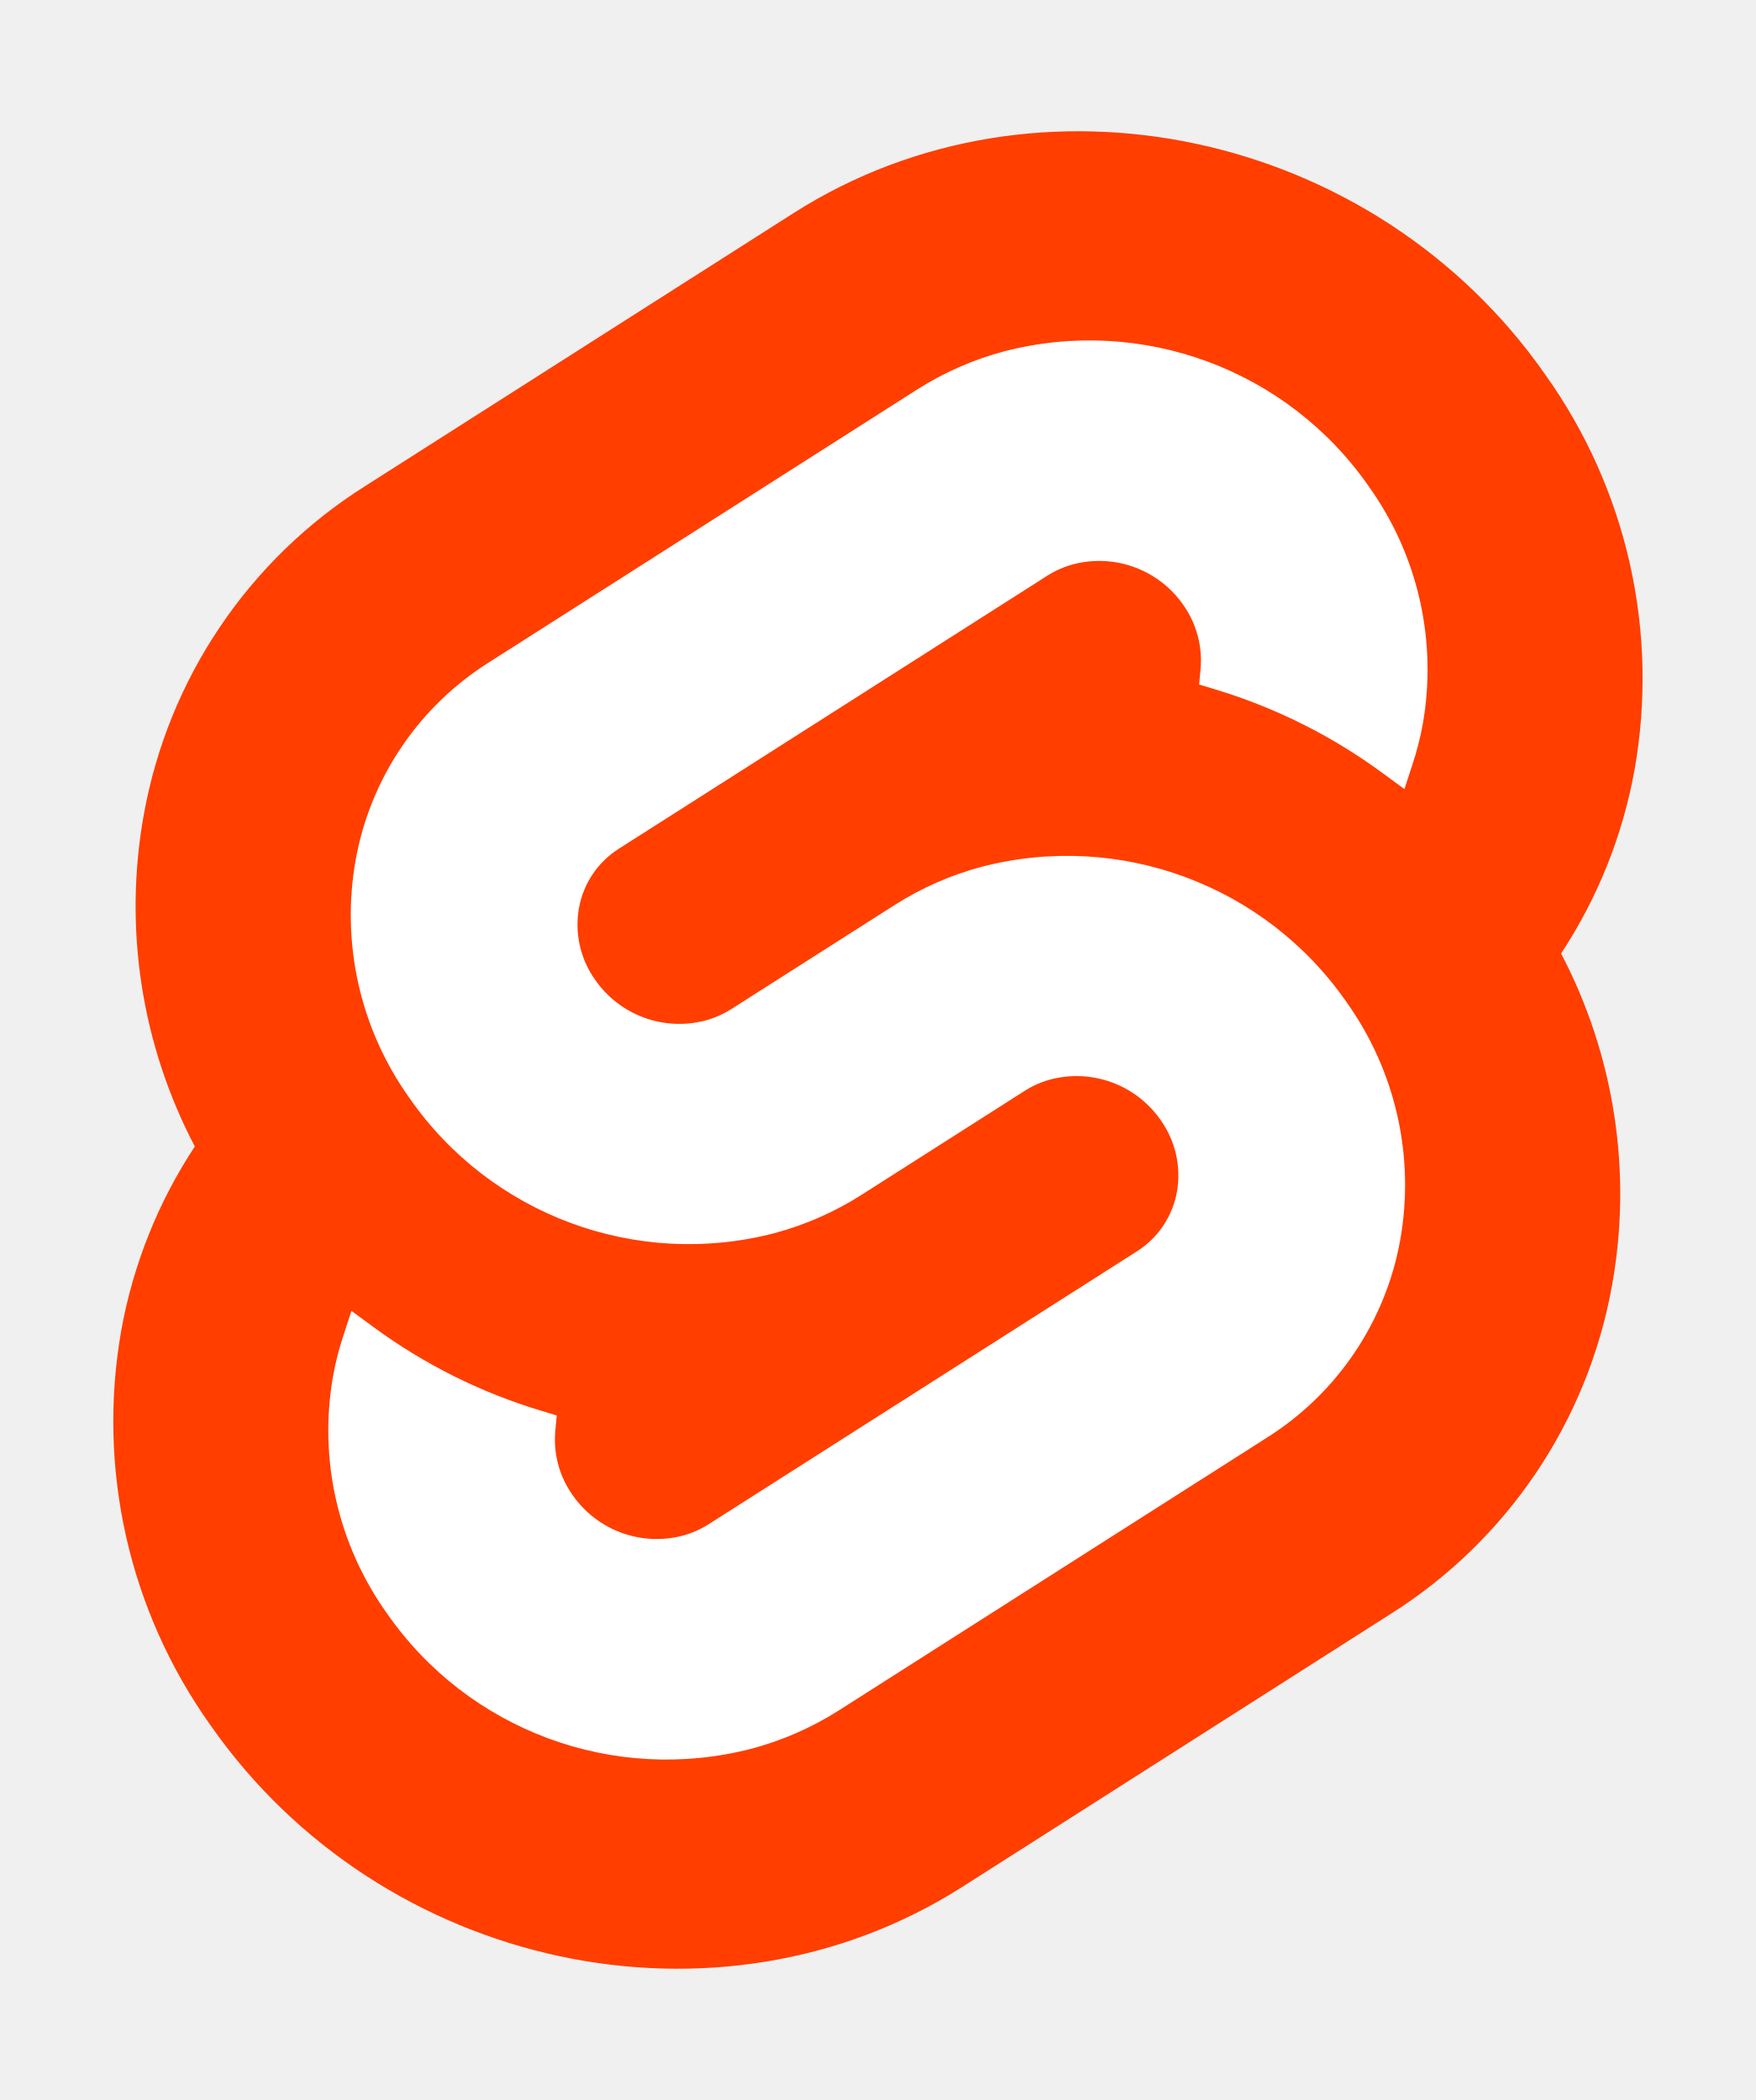
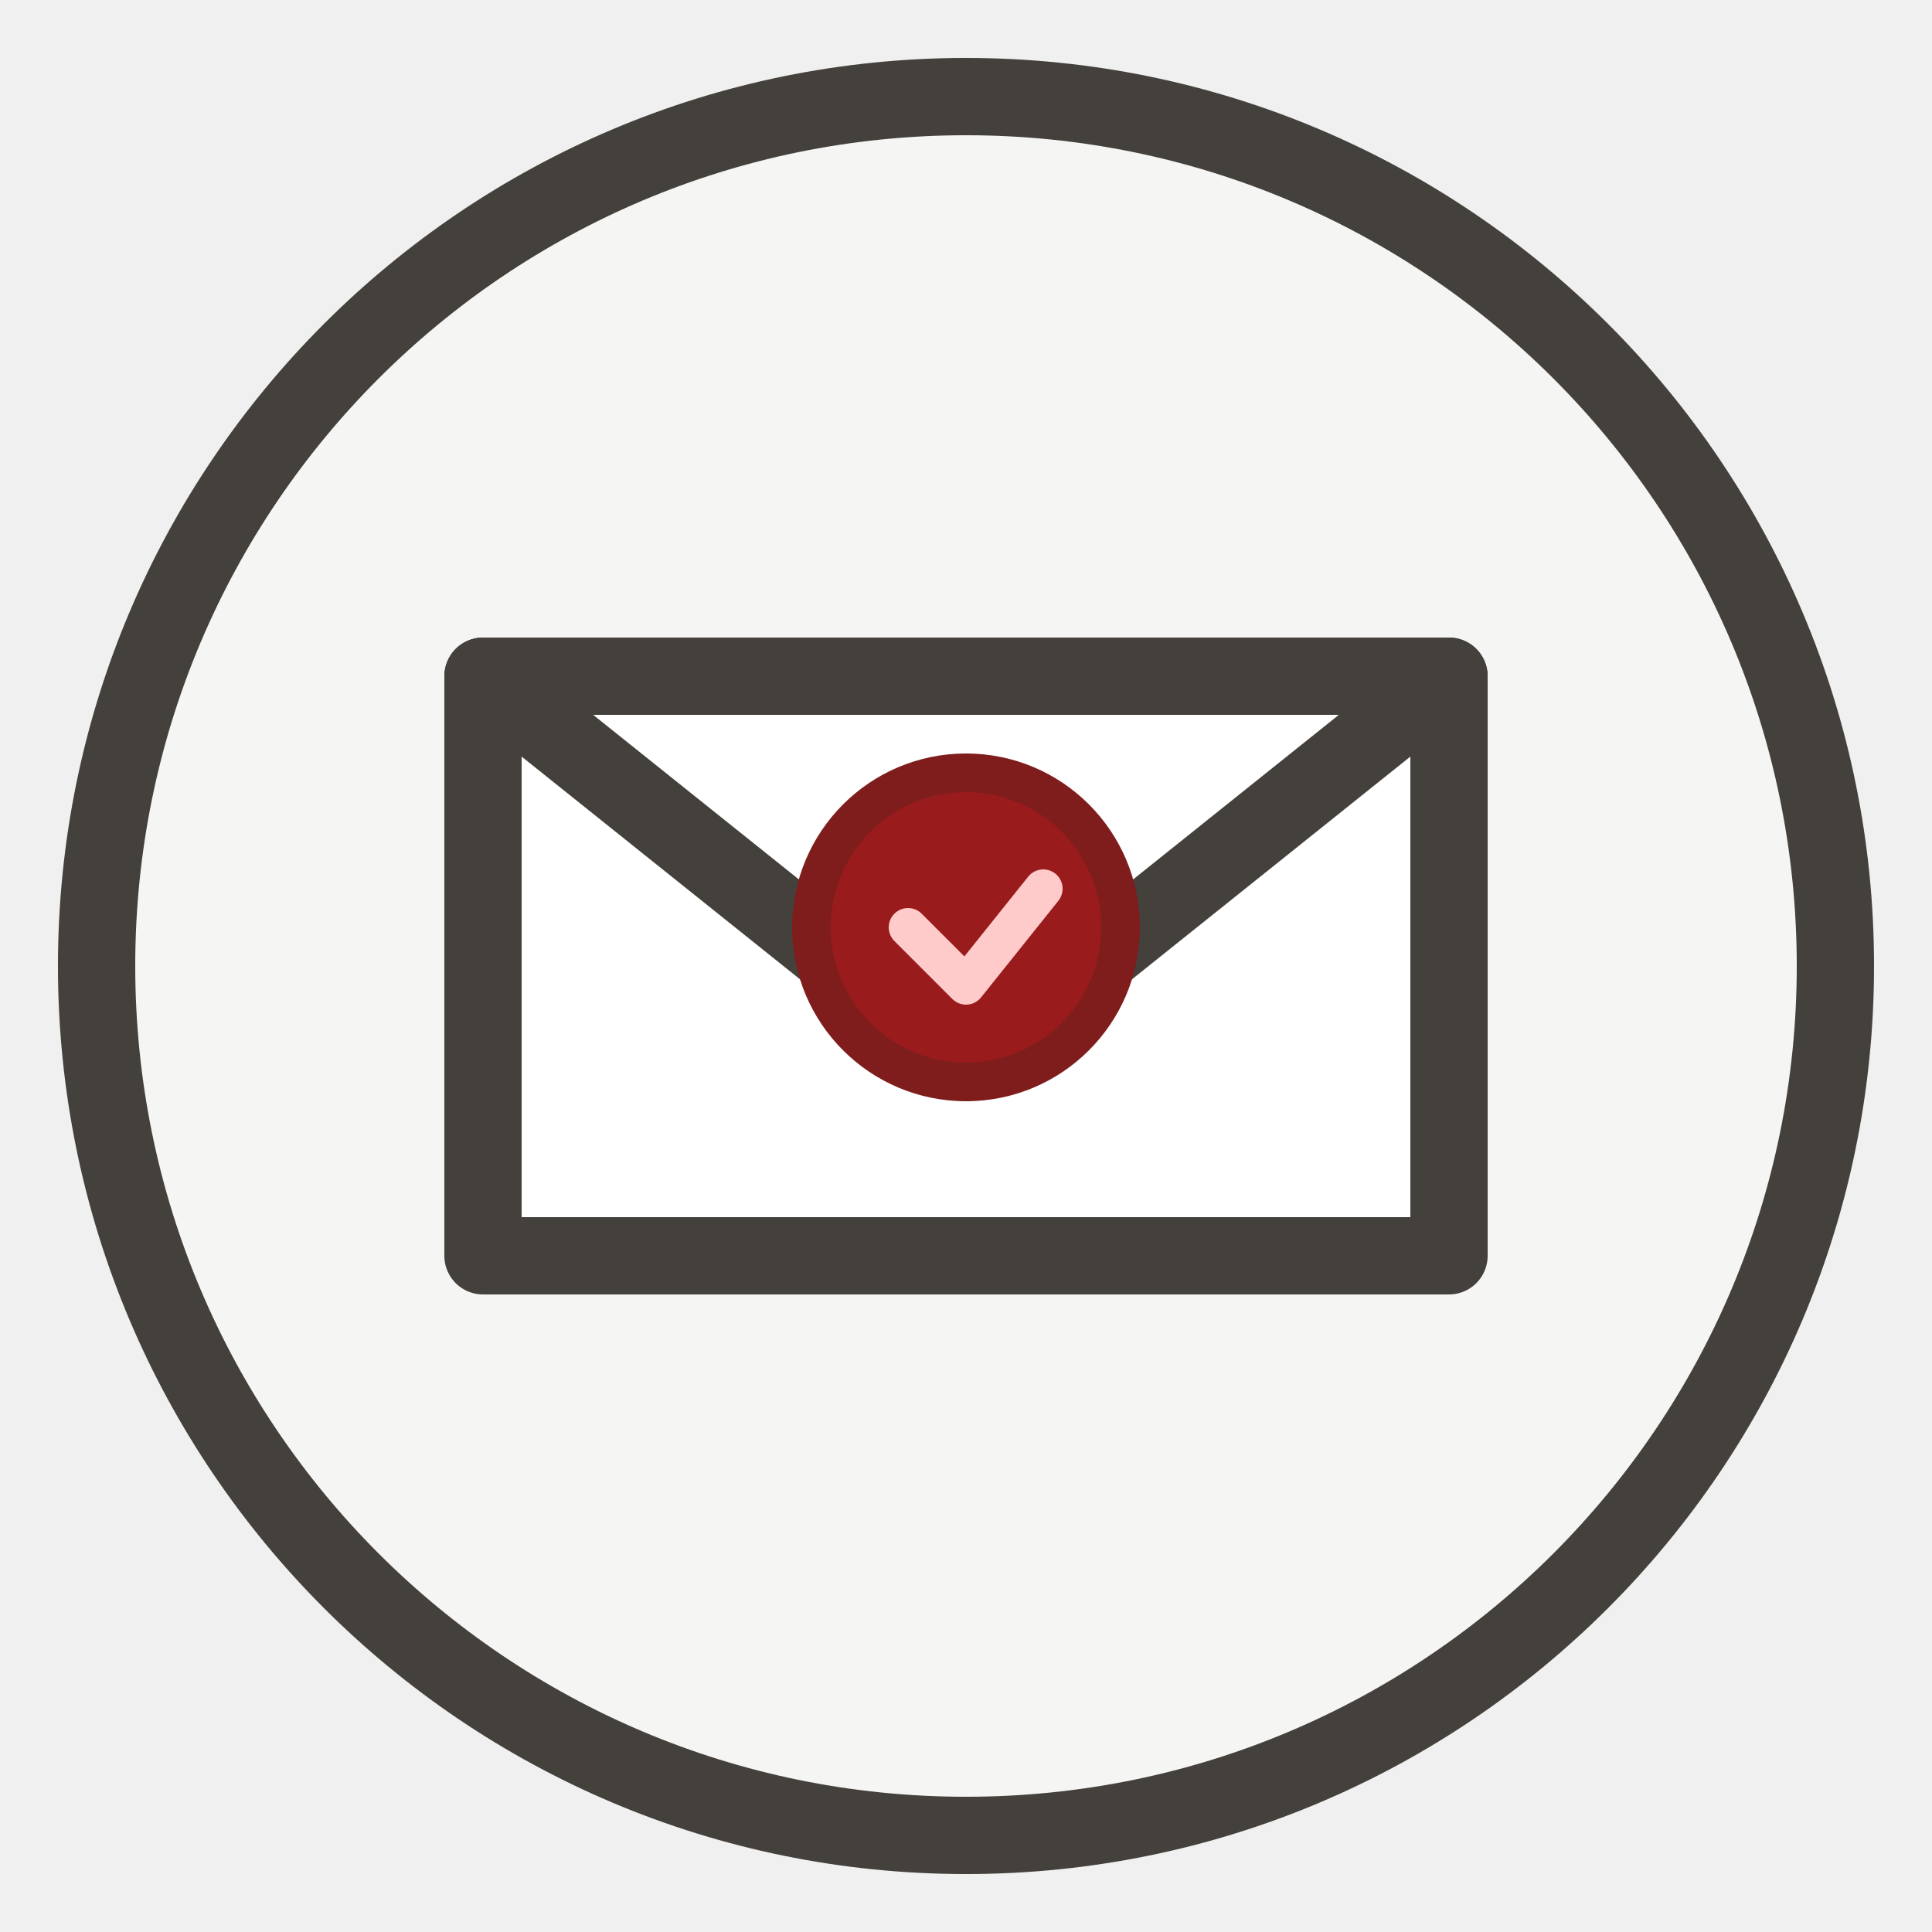
- <svg xmlns="http://www.w3.org/2000/svg" width="107" height="128" viewBox="0 0 107 128">
-   <path d="M94.157 22.819c-10.4-14.885-30.94-19.297-45.792-9.835L22.282 29.608A29.92 29.92 0 0 0 8.764 49.65a31.5 31.5 0 0 0 3.108 20.231 30 30 0 0 0-4.477 11.183 31.9 31.9 0 0 0 5.448 24.116c10.402 14.887 30.942 19.297 45.791 9.835l26.083-16.624A29.92 29.92 0 0 0 98.235 78.35a31.53 31.53 0 0 0-3.105-20.232 30 30 0 0 0 4.474-11.182 31.88 31.88 0 0 0-5.447-24.116" style="fill:#ff3e00" />
-   <path d="M45.817 106.582a20.72 20.72 0 0 1-22.237-8.243 19.17 19.17 0 0 1-3.277-14.503 18 18 0 0 1 .624-2.435l.49-1.498 1.337.981a33.6 33.6 0 0 0 10.203 5.098l.97.294-.09.968a5.85 5.85 0 0 0 1.052 3.878 6.24 6.24 0 0 0 6.695 2.485 5.8 5.8 0 0 0 1.603-.704L69.27 76.28a5.43 5.43 0 0 0 2.45-3.631 5.8 5.8 0 0 0-.987-4.371 6.24 6.24 0 0 0-6.698-2.487 5.7 5.7 0 0 0-1.6.704l-9.953 6.345a19 19 0 0 1-5.296 2.326 20.72 20.72 0 0 1-22.237-8.243 19.17 19.17 0 0 1-3.277-14.502 17.99 17.99 0 0 1 8.13-12.052l26.081-16.623a19 19 0 0 1 5.3-2.329 20.72 20.72 0 0 1 22.237 8.243 19.17 19.17 0 0 1 3.277 14.503 18 18 0 0 1-.624 2.435l-.49 1.498-1.337-.98a33.6 33.6 0 0 0-10.203-5.1l-.97-.294.09-.968a5.86 5.86 0 0 0-1.052-3.878 6.24 6.24 0 0 0-6.696-2.485 5.8 5.8 0 0 0-1.602.704L37.73 51.72a5.42 5.42 0 0 0-2.449 3.63 5.79 5.79 0 0 0 .986 4.372 6.24 6.24 0 0 0 6.698 2.486 5.8 5.8 0 0 0 1.602-.704l9.952-6.342a19 19 0 0 1 5.295-2.328 20.72 20.72 0 0 1 22.237 8.242 19.17 19.17 0 0 1 3.277 14.503 18 18 0 0 1-8.13 12.053l-26.081 16.622a19 19 0 0 1-5.3 2.328" style="fill:#fff" />
+ <svg xmlns="http://www.w3.org/2000/svg" viewBox="0 0 100 100" fill="none">
+   <circle cx="50" cy="50" r="45" fill="#f5f5f4" stroke="#44403c" stroke-width="4" />
+   <path d="M 25 35 L 75 35 L 75 65 L 25 65 Z" fill="#ffffff" stroke="#44403c" stroke-width="4" stroke-linejoin="round" />
+   <path d="M 25 35 L 50 55 L 75 35" fill="none" stroke="#44403c" stroke-width="4" stroke-linecap="round" stroke-linejoin="round" />
+   <circle cx="50" cy="48" r="8" fill="#991b1b" stroke="#7f1d1d" stroke-width="2" />
+   <path d="M 47 48 L 50 51 L 54 46" fill="none" stroke="#fecaca" stroke-width="2" stroke-linecap="round" stroke-linejoin="round" />
</svg>
